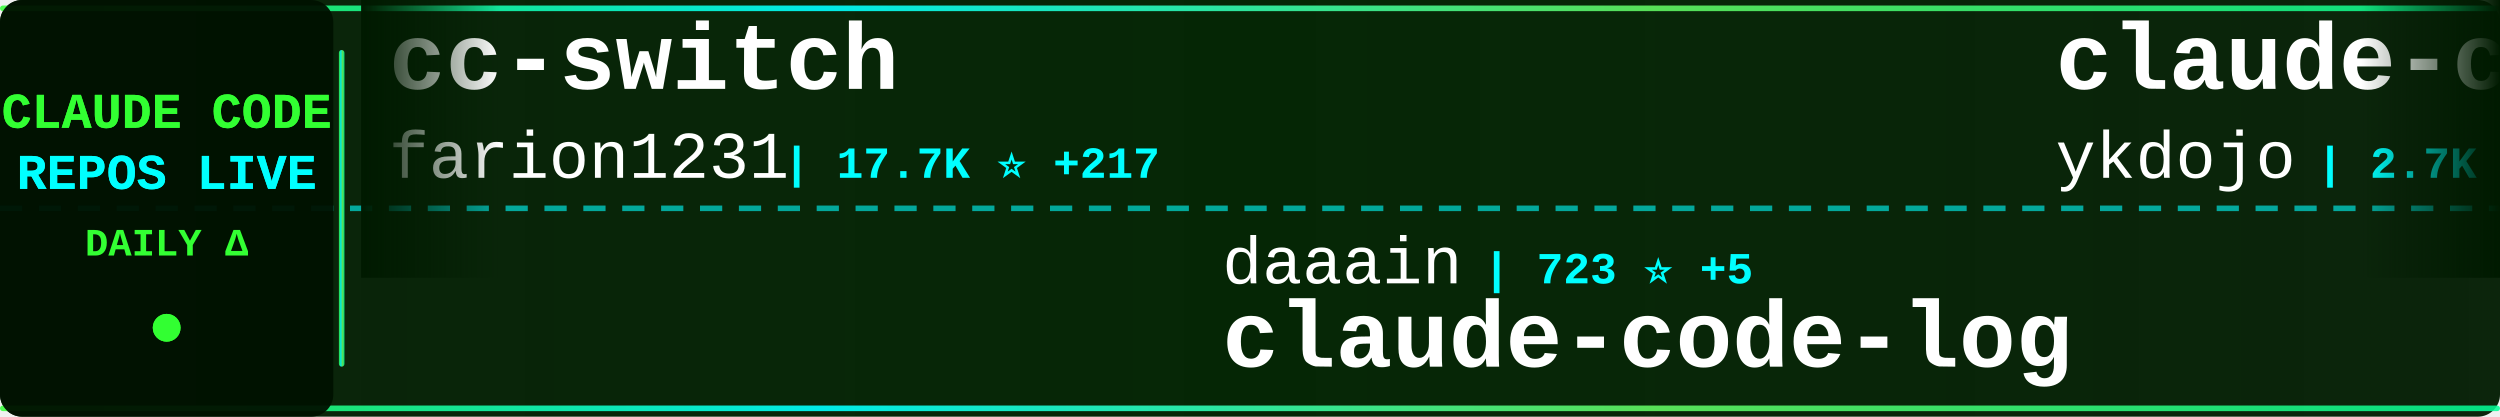
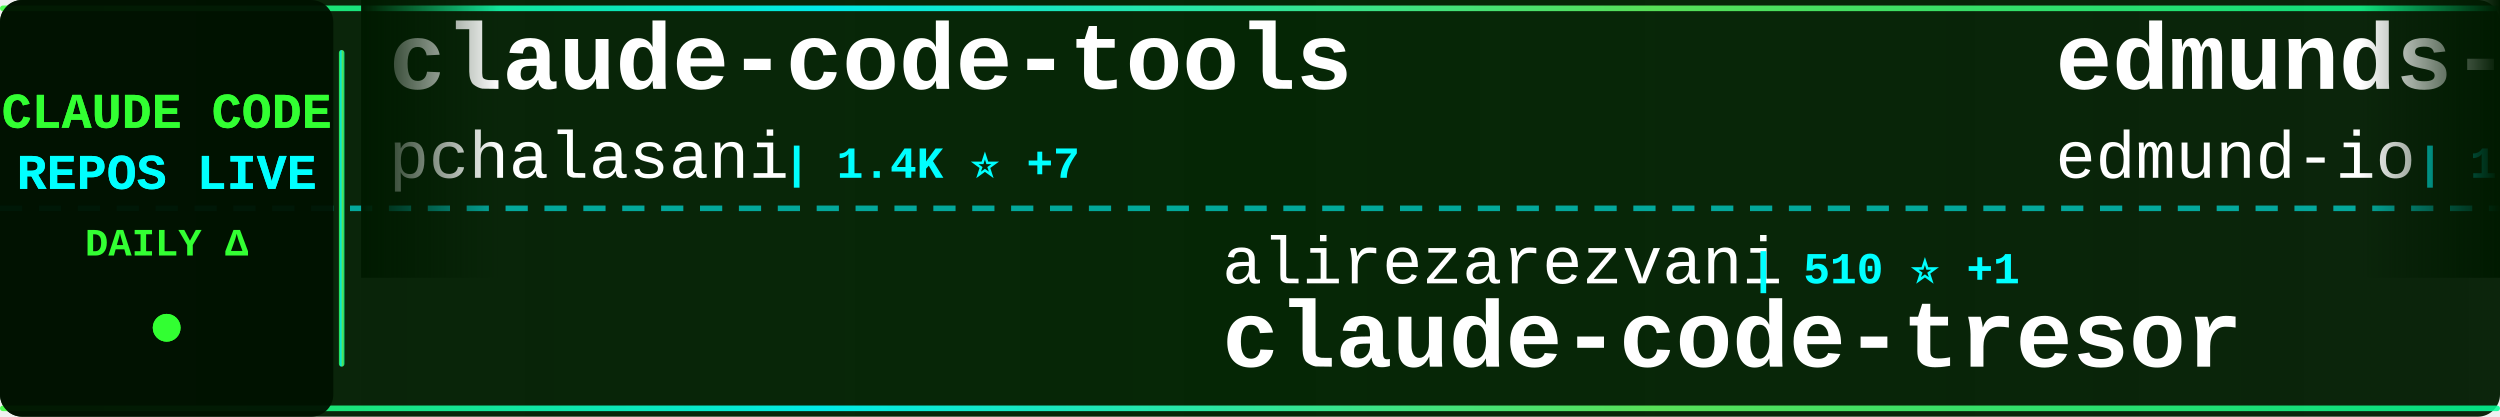
<svg xmlns="http://www.w3.org/2000/svg" width="900" height="150">
  <defs>
    <linearGradient id="tickerBg" x1="0%" y1="0%" x2="100%" y2="0%">
      <stop offset="0%" style="stop-color:#001a00;stop-opacity:0.95" />
      <stop offset="50%" style="stop-color:#002200;stop-opacity:0.98" />
      <stop offset="100%" style="stop-color:#001a00;stop-opacity:0.95" />
    </linearGradient>
    <linearGradient id="borderGrad" x1="0%" y1="0%" x2="100%" y2="0%">
      <stop offset="0%" style="stop-color:#33ff33;stop-opacity:0.85">
        <animate attributeName="stop-opacity" values="0.85;1;0.85" dur="2s" repeatCount="indefinite" />
      </stop>
      <stop offset="33%" style="stop-color:#00ffff;stop-opacity:0.9">
        <animate attributeName="stop-opacity" values="0.9;1;0.9" dur="2.2s" repeatCount="indefinite" />
      </stop>
      <stop offset="66%" style="stop-color:#66ff66;stop-opacity:0.85">
        <animate attributeName="stop-opacity" values="0.85;1;0.85" dur="1.8s" repeatCount="indefinite" />
      </stop>
      <stop offset="100%" style="stop-color:#00ff99;stop-opacity:0.85">
        <animate attributeName="stop-opacity" values="0.85;1;0.85" dur="2s" repeatCount="indefinite" />
      </stop>
    </linearGradient>
    <filter id="textGlow">
      <feGaussianBlur stdDeviation="0.1" result="coloredBlur" />
      <feMerge>
        <feMergeNode in="coloredBlur" />
        <feMergeNode in="SourceGraphic" />
      </feMerge>
    </filter>
    <filter id="metricGlow">
      <feGaussianBlur stdDeviation="0.2" result="coloredBlur" />
      <feMerge>
        <feMergeNode in="coloredBlur" />
        <feMergeNode in="SourceGraphic" />
      </feMerge>
    </filter>
    <linearGradient id="leftFade" x1="0%" y1="0%" x2="100%" y2="0%">
      <stop offset="0%" style="stop-color:#001a00;stop-opacity:1" />
      <stop offset="100%" style="stop-color:#001a00;stop-opacity:0" />
    </linearGradient>
    <linearGradient id="rightFade" x1="0%" y1="0%" x2="100%" y2="0%">
      <stop offset="0%" style="stop-color:#001a00;stop-opacity:0" />
      <stop offset="100%" style="stop-color:#001a00;stop-opacity:1" />
    </linearGradient>
  </defs>
  <rect width="900" height="150" fill="url(#tickerBg)" rx="8" />
  <rect x="0" y="2" width="900" height="2" fill="url(#borderGrad)" rx="1" />
  <rect x="0" y="146" width="900" height="2" fill="url(#borderGrad)" rx="1" />
  <line x1="0" y1="75" x2="900" y2="75" stroke="#00ffff" stroke-width="2" stroke-dasharray="8 6" opacity="0.6" />
  <rect x="0" y="0" width="120" height="150" fill="#001100" opacity="0.95" rx="8" />
  <text x="60" y="46" font-family="'Courier New', monospace" font-size="18" font-weight="bold" fill="#33ff33" text-anchor="middle" filter="url(#textGlow)">
    CLAUDE CODE
  </text>
  <text x="60" y="68" font-family="'Courier New', monospace" font-size="18" font-weight="bold" fill="#00ffff" text-anchor="middle" filter="url(#textGlow)">
    REPOS LIVE
  </text>
  <text x="60" y="92" font-family="'Courier New', monospace" font-size="14" font-weight="bold" fill="#33ff33" text-anchor="middle">
    DAILY Δ
  </text>
  <circle cx="60" cy="118" r="5" fill="#33ff33" filter="url(#metricGlow)">
    <animate attributeName="r" values="4;6;4" dur="1.5s" repeatCount="indefinite" />
    <animate attributeName="opacity" values="0.6;1;0.6" dur="1.5s" repeatCount="indefinite" />
  </circle>
  <rect x="122" y="18" width="2" height="114" fill="url(#borderGrad)" rx="1" />
  <clipPath id="tickerClip">
    <rect x="130" y="0" width="770" height="150" />
  </clipPath>
  <g clip-path="url(#tickerClip)">
    <g id="tickerItems">
      <animateTransform attributeName="transform" attributeType="XML" type="translate" from="0 0" to="-3000 0" dur="54s" repeatCount="indefinite" />
      <g transform="translate(0, 0)">
-         <text x="140" y="32" font-family="'Courier New', monospace" font-size="34" font-weight="bold" fill="#ffffff">cc-switch</text>
-         <text x="140" y="64" font-family="'Courier New', monospace" font-size="24" font-weight="normal" fill="#ffffff" opacity="1.0">farion1231</text>
-         <text x="282" y="64" font-family="'Courier New', monospace" font-size="16" font-weight="bold" fill="#00ffff"> | 17.7K ⭐ +217</text>
+         <text x="140" y="32" font-family="'Courier New', monospace" font-size="34" font-weight="bold" fill="#ffffff">claude-code-tools</text>
+         <text x="140" y="64" font-family="'Courier New', monospace" font-size="24" font-weight="normal" fill="#ffffff" opacity="1.0">pchalasani</text>
+         <text x="282" y="64" font-family="'Courier New', monospace" font-size="16" font-weight="bold" fill="#00ffff"> | 1.4K ⭐ +7</text>
      </g>
      <g transform="translate(300, 0)">
-         <text x="140" y="102" font-family="'Courier New', monospace" font-size="24" font-weight="normal" fill="#ffffff" opacity="1.0">daaain</text>
-         <text x="234" y="102" font-family="'Courier New', monospace" font-size="16" font-weight="bold" fill="#00ffff"> | 723 ⭐ +5</text>
-         <text x="140" y="132" font-family="'Courier New', monospace" font-size="34" font-weight="bold" fill="#ffffff">claude-code-log</text>
+         <text x="140" y="102" font-family="'Courier New', monospace" font-size="24" font-weight="normal" fill="#ffffff" opacity="1.0">alirezarezvani</text>
+         <text x="330" y="102" font-family="'Courier New', monospace" font-size="16" font-weight="bold" fill="#00ffff"> | 510 ⭐ +1</text>
+         <text x="140" y="132" font-family="'Courier New', monospace" font-size="34" font-weight="bold" fill="#ffffff">claude-code-tresor</text>
      </g>
      <g transform="translate(600, 0)">
-         <text x="140" y="32" font-family="'Courier New', monospace" font-size="34" font-weight="bold" fill="#ffffff">claude-code-tips</text>
-         <text x="140" y="64" font-family="'Courier New', monospace" font-size="24" font-weight="normal" fill="#ffffff" opacity="1.0">ykdojo</text>
-         <text x="234" y="64" font-family="'Courier New', monospace" font-size="16" font-weight="bold" fill="#00ffff"> | 2.7K ⭐ +69</text>
+         <text x="140" y="32" font-family="'Courier New', monospace" font-size="34" font-weight="bold" fill="#ffffff">edmunds-claude-code</text>
+         <text x="140" y="64" font-family="'Courier New', monospace" font-size="24" font-weight="normal" fill="#ffffff" opacity="1.0">edmund-io</text>
+         <text x="270" y="64" font-family="'Courier New', monospace" font-size="16" font-weight="bold" fill="#00ffff"> | 1.2K ⭐ +8</text>
      </g>
      <g transform="translate(900, 0)">
-         <text x="140" y="102" font-family="'Courier New', monospace" font-size="24" font-weight="normal" fill="#ffffff" opacity="1.0">opactorai</text>
-         <text x="270" y="102" font-family="'Courier New', monospace" font-size="16" font-weight="bold" fill="#00ffff"> | 3.7K ⭐ +1</text>
-         <text x="140" y="132" font-family="'Courier New', monospace" font-size="34" font-weight="bold" fill="#ffffff">Claudable</text>
+         <text x="140" y="102" font-family="'Courier New', monospace" font-size="24" font-weight="normal" fill="#ffffff" opacity="1.0">snarktank</text>
+         <text x="270" y="102" font-family="'Courier New', monospace" font-size="16" font-weight="bold" fill="#00ffff"> | 10.1K ⭐ +111</text>
+         <text x="140" y="132" font-family="'Courier New', monospace" font-size="34" font-weight="bold" fill="#ffffff">ralph</text>
      </g>
      <g transform="translate(1200, 0)">
-         <text x="140" y="32" font-family="'Courier New', monospace" font-size="34" font-weight="bold" fill="#ffffff">ClaudeCodeAgents</text>
-         <text x="140" y="64" font-family="'Courier New', monospace" font-size="24" font-weight="normal" fill="#ffffff" opacity="1.0">darcyegb</text>
-         <text x="258" y="64" font-family="'Courier New', monospace" font-size="16" font-weight="bold" fill="#00ffff"> | 543 ⭐</text>
+         <text x="140" y="32" font-family="'Courier New', monospace" font-size="34" font-weight="bold" fill="#ffffff">claude-code-docs</text>
+         <text x="140" y="64" font-family="'Courier New', monospace" font-size="24" font-weight="normal" fill="#ffffff" opacity="1.0">ericbuess</text>
+         <text x="270" y="64" font-family="'Courier New', monospace" font-size="16" font-weight="bold" fill="#00ffff"> | 677 ⭐ +2</text>
      </g>
      <g transform="translate(1500, 0)">
-         <text x="140" y="102" font-family="'Courier New', monospace" font-size="24" font-weight="normal" fill="#ffffff" opacity="1.0">anthropics</text>
-         <text x="282" y="102" font-family="'Courier New', monospace" font-size="16" font-weight="bold" fill="#00ffff"> | 7.3K ⭐ +68</text>
-         <text x="140" y="132" font-family="'Courier New', monospace" font-size="34" font-weight="bold" fill="#ffffff">claude-plugins-official</text>
+         <text x="140" y="102" font-family="'Courier New', monospace" font-size="24" font-weight="normal" fill="#ffffff" opacity="1.0">superdesigndev</text>
+         <text x="330" y="102" font-family="'Courier New', monospace" font-size="16" font-weight="bold" fill="#00ffff"> | 6.0K ⭐ +5</text>
+         <text x="140" y="132" font-family="'Courier New', monospace" font-size="34" font-weight="bold" fill="#ffffff">superdesign</text>
      </g>
      <g transform="translate(1800, 0)">
-         <text x="140" y="32" font-family="'Courier New', monospace" font-size="34" font-weight="bold" fill="#ffffff">claude-code-ide.el</text>
-         <text x="140" y="64" font-family="'Courier New', monospace" font-size="24" font-weight="normal" fill="#ffffff" opacity="1.0">manzaltu</text>
-         <text x="258" y="64" font-family="'Courier New', monospace" font-size="16" font-weight="bold" fill="#00ffff"> | 1.3K ⭐ +2</text>
+         <text x="140" y="32" font-family="'Courier New', monospace" font-size="34" font-weight="bold" fill="#ffffff">claude-code-hooks-master...</text>
+         <text x="140" y="64" font-family="'Courier New', monospace" font-size="24" font-weight="normal" fill="#ffffff" opacity="1.0">disler</text>
+         <text x="234" y="64" font-family="'Courier New', monospace" font-size="16" font-weight="bold" fill="#00ffff"> | 3.0K ⭐ +52</text>
      </g>
      <g transform="translate(2100, 0)">
-         <text x="140" y="102" font-family="'Courier New', monospace" font-size="24" font-weight="normal" fill="#ffffff" opacity="1.0">Pimzino</text>
-         <text x="246" y="102" font-family="'Courier New', monospace" font-size="16" font-weight="bold" fill="#00ffff"> | 3.4K ⭐ +3</text>
-         <text x="140" y="132" font-family="'Courier New', monospace" font-size="34" font-weight="bold" fill="#ffffff">claude-code-spec-workflo...</text>
+         <text x="140" y="102" font-family="'Courier New', monospace" font-size="24" font-weight="normal" fill="#ffffff" opacity="1.0">siteboon</text>
+         <text x="258" y="102" font-family="'Courier New', monospace" font-size="16" font-weight="bold" fill="#00ffff"> | 6.2K ⭐ +25</text>
+         <text x="140" y="132" font-family="'Courier New', monospace" font-size="34" font-weight="bold" fill="#ffffff">claudecodeui</text>
      </g>
      <g transform="translate(2400, 0)">
-         <text x="140" y="32" font-family="'Courier New', monospace" font-size="34" font-weight="bold" fill="#ffffff">claude-code-proxy</text>
-         <text x="140" y="64" font-family="'Courier New', monospace" font-size="24" font-weight="normal" fill="#ffffff" opacity="1.0">1rgs</text>
-         <text x="210" y="64" font-family="'Courier New', monospace" font-size="16" font-weight="bold" fill="#00ffff"> | 3.0K ⭐ +9</text>
+         <text x="140" y="32" font-family="'Courier New', monospace" font-size="34" font-weight="bold" fill="#ffffff">claude-code-router</text>
+         <text x="140" y="64" font-family="'Courier New', monospace" font-size="24" font-weight="normal" fill="#ffffff" opacity="1.0">musistudio</text>
+         <text x="282" y="64" font-family="'Courier New', monospace" font-size="16" font-weight="bold" fill="#00ffff"> | 27.7K ⭐ +84</text>
      </g>
      <g transform="translate(2700, 0)">
-         <text x="140" y="102" font-family="'Courier New', monospace" font-size="24" font-weight="normal" fill="#ffffff" opacity="1.0">eyaltoledano</text>
-         <text x="306" y="102" font-family="'Courier New', monospace" font-size="16" font-weight="bold" fill="#00ffff"> | 25.4K ⭐ +19</text>
-         <text x="140" y="132" font-family="'Courier New', monospace" font-size="34" font-weight="bold" fill="#ffffff">claude-task-master</text>
+         <text x="140" y="102" font-family="'Courier New', monospace" font-size="24" font-weight="normal" fill="#ffffff" opacity="1.0">simonw</text>
+         <text x="234" y="102" font-family="'Courier New', monospace" font-size="16" font-weight="bold" fill="#00ffff"> | 993 ⭐ +10</text>
+         <text x="140" y="132" font-family="'Courier New', monospace" font-size="34" font-weight="bold" fill="#ffffff">claude-code-transcripts</text>
      </g>
      <g transform="translate(3000, 0)">
-         <text x="140" y="32" font-family="'Courier New', monospace" font-size="34" font-weight="bold" fill="#ffffff">cc-switch</text>
-         <text x="140" y="64" font-family="'Courier New', monospace" font-size="24" font-weight="normal" fill="#ffffff" opacity="1.0">farion1231</text>
-         <text x="282" y="64" font-family="'Courier New', monospace" font-size="16" font-weight="bold" fill="#00ffff"> | 17.7K ⭐ +217</text>
+         <text x="140" y="32" font-family="'Courier New', monospace" font-size="34" font-weight="bold" fill="#ffffff">claude-code-tools</text>
+         <text x="140" y="64" font-family="'Courier New', monospace" font-size="24" font-weight="normal" fill="#ffffff" opacity="1.0">pchalasani</text>
+         <text x="282" y="64" font-family="'Courier New', monospace" font-size="16" font-weight="bold" fill="#00ffff"> | 1.4K ⭐ +7</text>
      </g>
      <g transform="translate(3300, 0)">
-         <text x="140" y="102" font-family="'Courier New', monospace" font-size="24" font-weight="normal" fill="#ffffff" opacity="1.0">daaain</text>
-         <text x="234" y="102" font-family="'Courier New', monospace" font-size="16" font-weight="bold" fill="#00ffff"> | 723 ⭐ +5</text>
-         <text x="140" y="132" font-family="'Courier New', monospace" font-size="34" font-weight="bold" fill="#ffffff">claude-code-log</text>
+         <text x="140" y="102" font-family="'Courier New', monospace" font-size="24" font-weight="normal" fill="#ffffff" opacity="1.0">alirezarezvani</text>
+         <text x="330" y="102" font-family="'Courier New', monospace" font-size="16" font-weight="bold" fill="#00ffff"> | 510 ⭐ +1</text>
+         <text x="140" y="132" font-family="'Courier New', monospace" font-size="34" font-weight="bold" fill="#ffffff">claude-code-tresor</text>
      </g>
      <g transform="translate(3600, 0)">
-         <text x="140" y="32" font-family="'Courier New', monospace" font-size="34" font-weight="bold" fill="#ffffff">claude-code-tips</text>
-         <text x="140" y="64" font-family="'Courier New', monospace" font-size="24" font-weight="normal" fill="#ffffff" opacity="1.0">ykdojo</text>
-         <text x="234" y="64" font-family="'Courier New', monospace" font-size="16" font-weight="bold" fill="#00ffff"> | 2.7K ⭐ +69</text>
+         <text x="140" y="32" font-family="'Courier New', monospace" font-size="34" font-weight="bold" fill="#ffffff">edmunds-claude-code</text>
+         <text x="140" y="64" font-family="'Courier New', monospace" font-size="24" font-weight="normal" fill="#ffffff" opacity="1.0">edmund-io</text>
+         <text x="270" y="64" font-family="'Courier New', monospace" font-size="16" font-weight="bold" fill="#00ffff"> | 1.2K ⭐ +8</text>
      </g>
      <g transform="translate(3900, 0)">
-         <text x="140" y="102" font-family="'Courier New', monospace" font-size="24" font-weight="normal" fill="#ffffff" opacity="1.0">opactorai</text>
-         <text x="270" y="102" font-family="'Courier New', monospace" font-size="16" font-weight="bold" fill="#00ffff"> | 3.7K ⭐ +1</text>
-         <text x="140" y="132" font-family="'Courier New', monospace" font-size="34" font-weight="bold" fill="#ffffff">Claudable</text>
+         <text x="140" y="102" font-family="'Courier New', monospace" font-size="24" font-weight="normal" fill="#ffffff" opacity="1.0">snarktank</text>
+         <text x="270" y="102" font-family="'Courier New', monospace" font-size="16" font-weight="bold" fill="#00ffff"> | 10.1K ⭐ +111</text>
+         <text x="140" y="132" font-family="'Courier New', monospace" font-size="34" font-weight="bold" fill="#ffffff">ralph</text>
      </g>
    </g>
  </g>
  <rect x="130" y="0" width="50" height="100" fill="url(#leftFade)" />
  <rect x="850" y="0" width="50" height="100" fill="url(#rightFade)" />
</svg>
